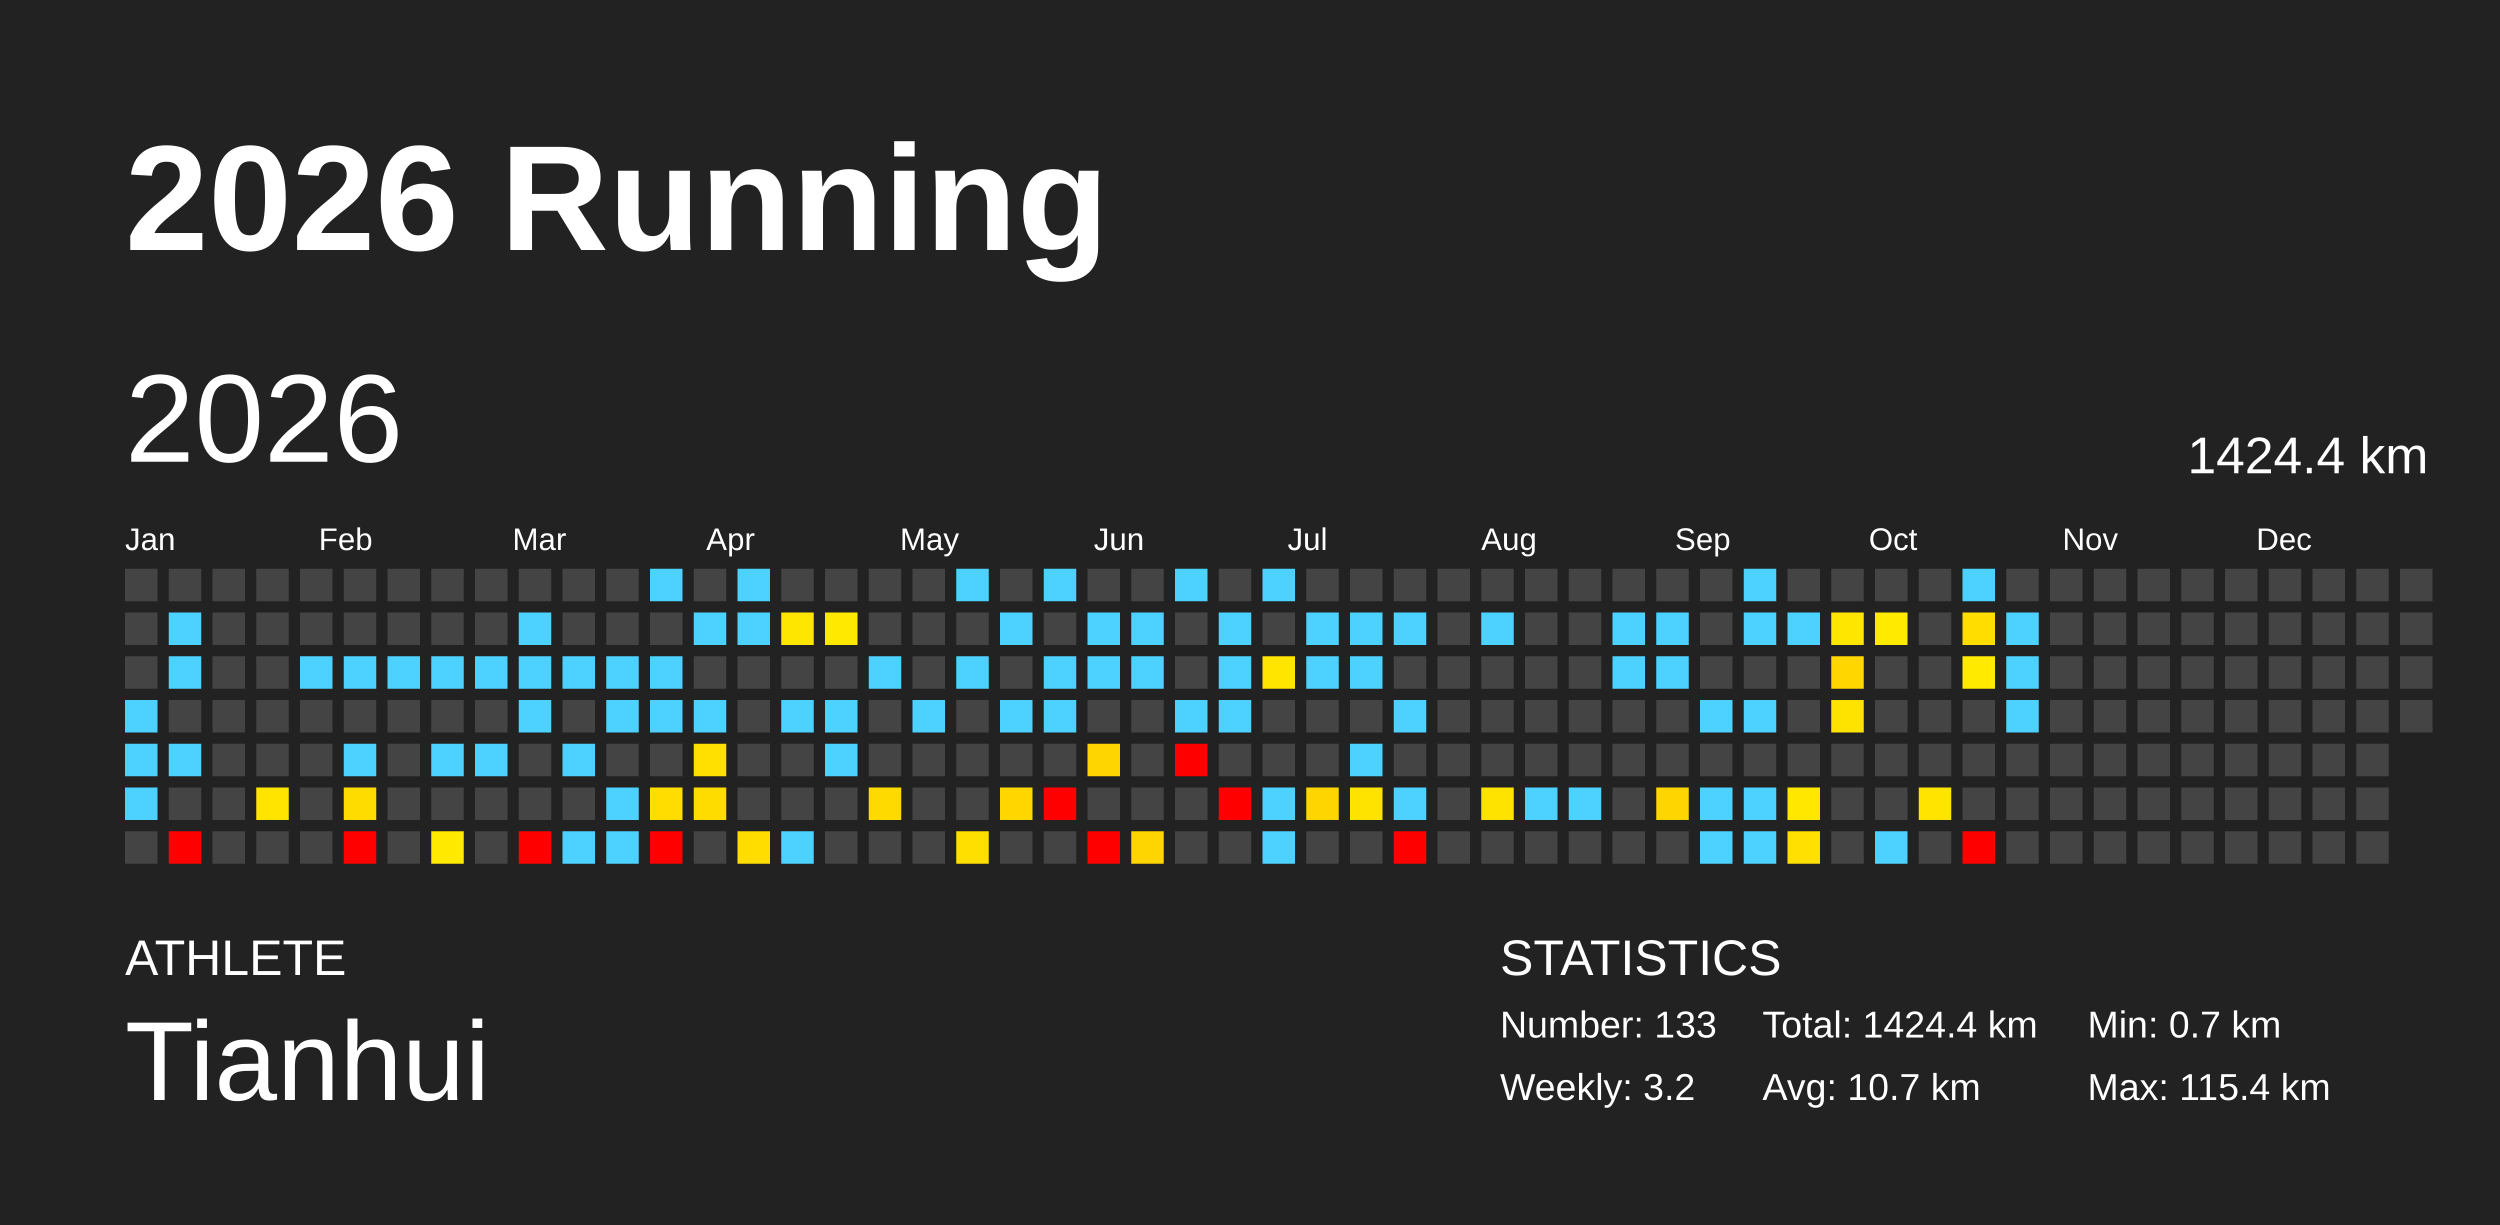
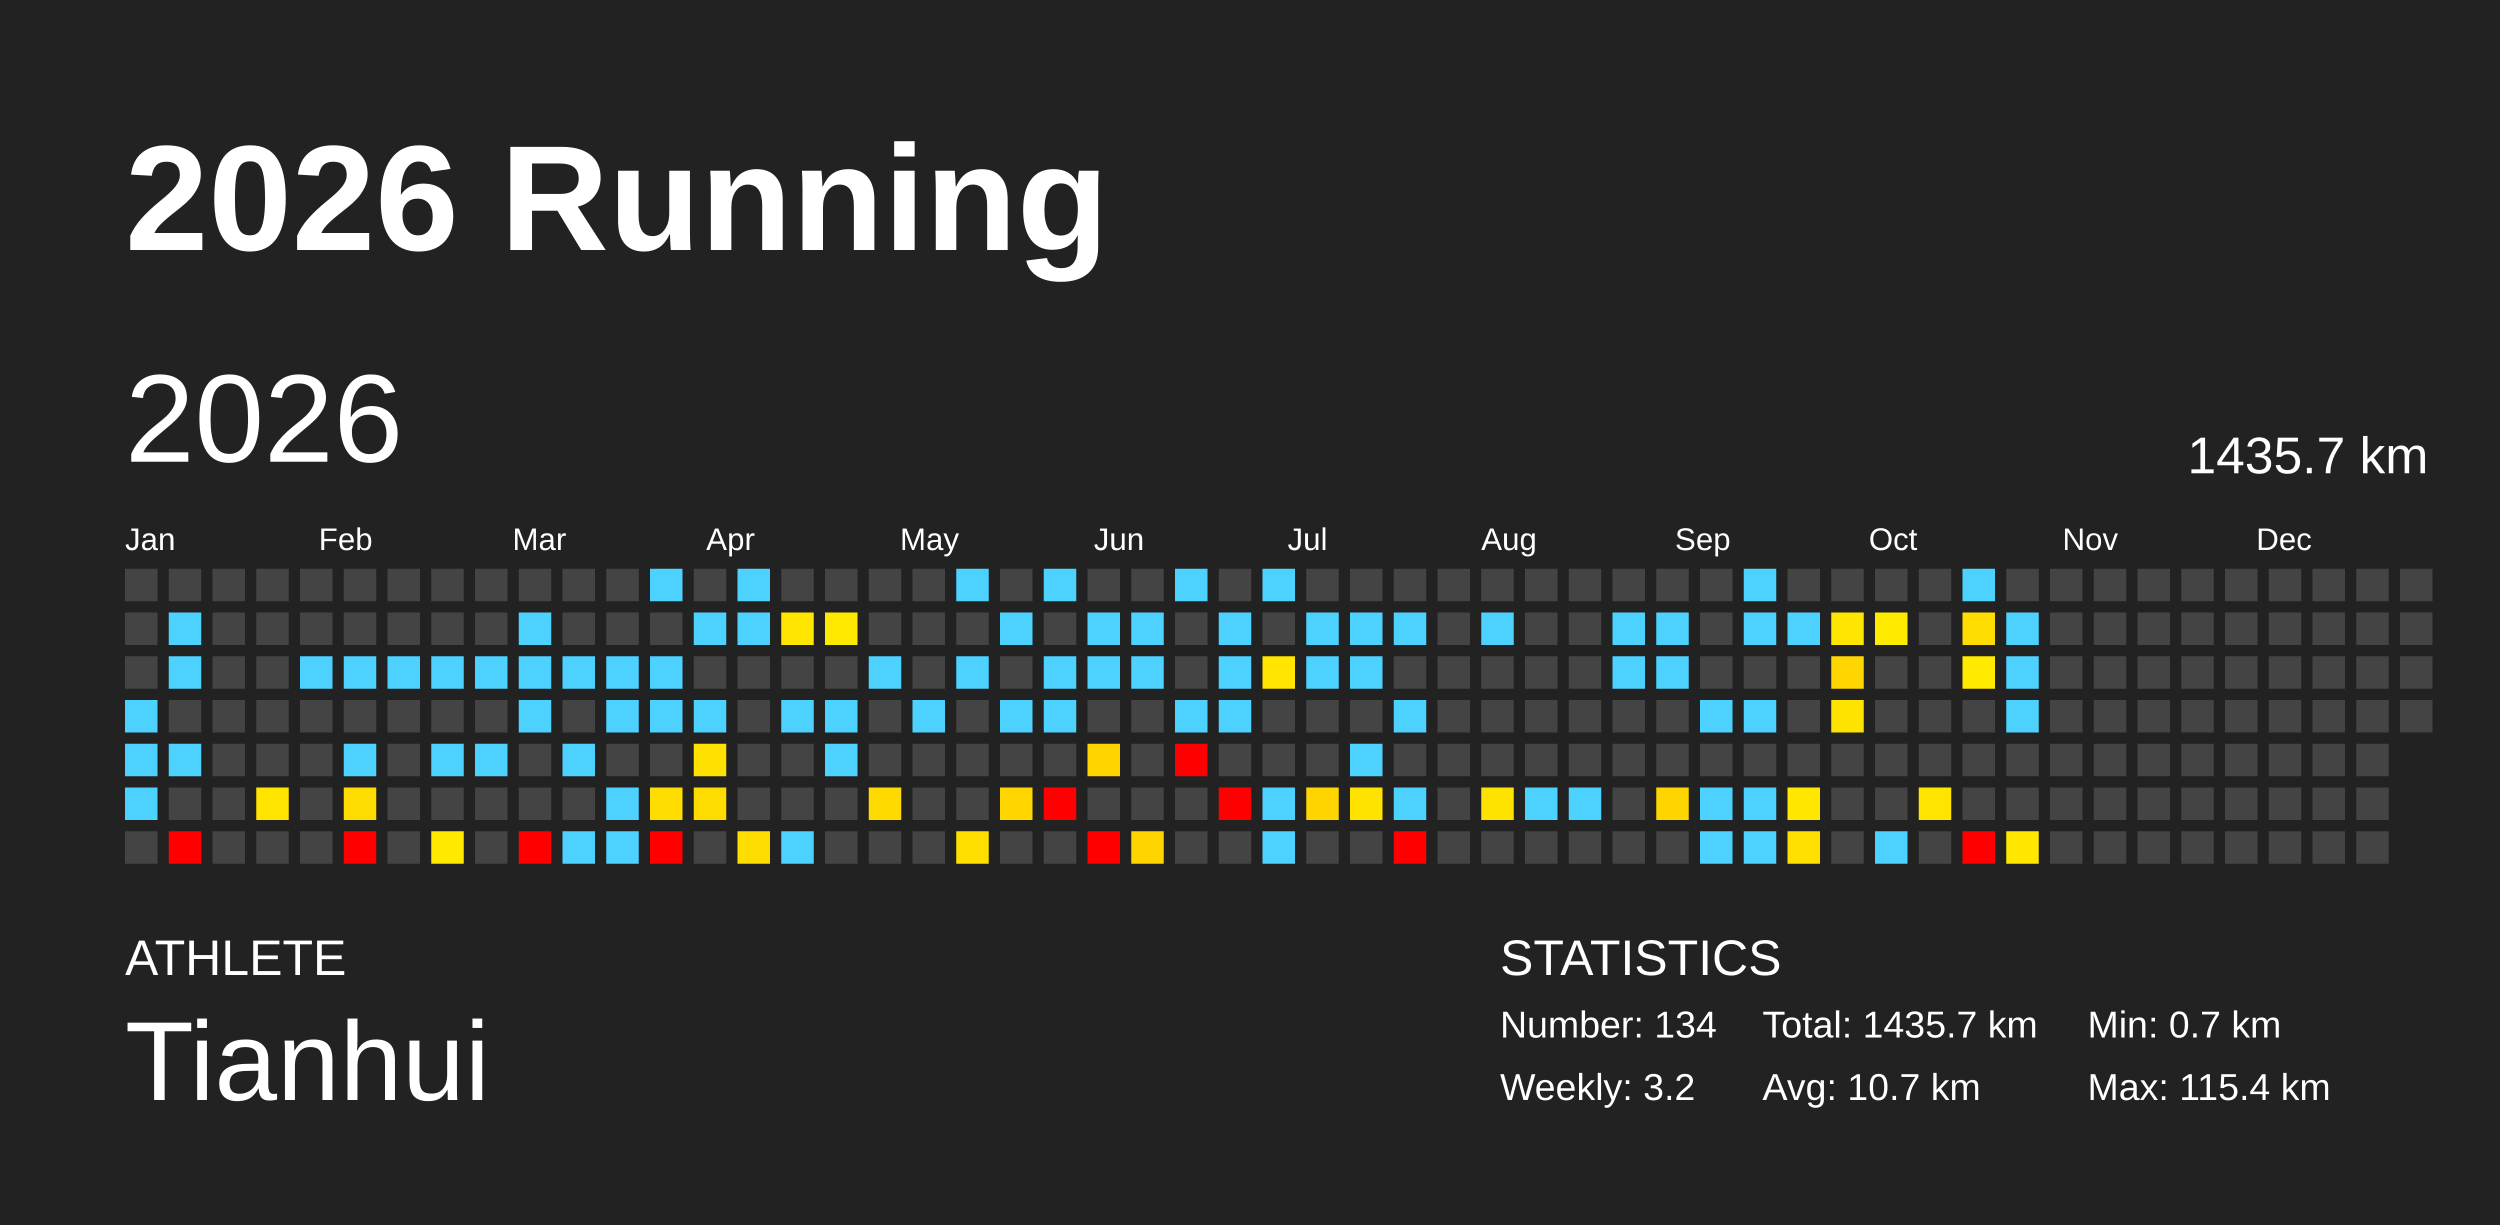
<svg xmlns="http://www.w3.org/2000/svg" baseProfile="full" height="98mm" version="1.1" viewBox="0,0,200,98" width="200mm">
  <defs />
  <rect fill="#222222" height="98" width="200" x="0" y="0" />
  <text fill="#FFFFFF" style="font-size:12px; font-family:Arial; font-weight:bold;" x="10" y="20">2026 Running</text>
  <text fill="#FFFFFF" style="font-size:4px; font-family:Arial" x="10" y="78">ATHLETE</text>
  <text fill="#FFFFFF" style="font-size:9px; font-family:Arial" x="10" y="88">Tianhui</text>
  <text fill="#FFFFFF" style="font-size:4px; font-family:Arial" x="120" y="78">STATISTICS</text>
-   <text fill="#FFFFFF" style="font-size:3px; font-family:Arial" x="120" y="83">Number: 133</text>
+   <text fill="#FFFFFF" style="font-size:3px; font-family:Arial" x="120" y="83">Number: 134</text>
  <text fill="#FFFFFF" style="font-size:3px; font-family:Arial" x="120" y="88">Weekly: 3.2</text>
-   <text fill="#FFFFFF" style="font-size:3px; font-family:Arial" x="141" y="83">Total: 1424.4 km</text>
+   <text fill="#FFFFFF" style="font-size:3px; font-family:Arial" x="141" y="83">Total: 1435.7 km</text>
  <text fill="#FFFFFF" style="font-size:3px; font-family:Arial" x="141" y="88">Avg: 10.7 km</text>
  <text fill="#FFFFFF" style="font-size:3px; font-family:Arial" x="167" y="83">Min: 0.7 km</text>
  <text fill="#FFFFFF" style="font-size:3px; font-family:Arial" x="167" y="88">Max: 115.4 km</text>
  <text dominant-baseline="hanging" fill="#FFFFFF" style="font-size:10.0px; font-family:Arial;" x="10" y="30">2026</text>
-   <text dominant-baseline="hanging" fill="#FFFFFF" style="font-size:4.125px; font-family:Arial;" x="175" y="35">1424.4 km</text>
+   <text dominant-baseline="hanging" fill="#FFFFFF" style="font-size:4.125px; font-family:Arial;" x="175" y="35">1435.7 km</text>
  <text fill="#FFFFFF" style="font-size:2.5px; font-family:Arial" x="10.0" y="44">Jan</text>
  <text fill="#FFFFFF" style="font-size:2.5px; font-family:Arial" x="25.5" y="44">Feb</text>
  <text fill="#FFFFFF" style="font-size:2.5px; font-family:Arial" x="41.0" y="44">Mar</text>
  <text fill="#FFFFFF" style="font-size:2.5px; font-family:Arial" x="56.5" y="44">Apr</text>
  <text fill="#FFFFFF" style="font-size:2.5px; font-family:Arial" x="72.0" y="44">May</text>
  <text fill="#FFFFFF" style="font-size:2.5px; font-family:Arial" x="87.5" y="44">Jun</text>
  <text fill="#FFFFFF" style="font-size:2.5px; font-family:Arial" x="103.0" y="44">Jul</text>
  <text fill="#FFFFFF" style="font-size:2.5px; font-family:Arial" x="118.5" y="44">Aug</text>
  <text fill="#FFFFFF" style="font-size:2.5px; font-family:Arial" x="134.0" y="44">Sep</text>
  <text fill="#FFFFFF" style="font-size:2.5px; font-family:Arial" x="149.5" y="44">Oct</text>
  <text fill="#FFFFFF" style="font-size:2.5px; font-family:Arial" x="165.0" y="44">Nov</text>
  <text fill="#FFFFFF" style="font-size:2.5px; font-family:Arial" x="180.5" y="44">Dec</text>
  <rect fill="#444444" height="2.6" width="2.6" x="10.0" y="45.5" />
  <rect fill="#444444" height="2.6" width="2.6" x="10.0" y="49.0" />
  <rect fill="#444444" height="2.6" width="2.6" x="10.0" y="52.5" />
  <rect fill="#4dd2ff" height="2.6" width="2.6" x="10.0" y="56.0" />
  <rect fill="#4dd2ff" height="2.6" width="2.6" x="10.0" y="59.5" />
  <rect fill="#4dd2ff" height="2.6" width="2.6" x="10.0" y="63.0" />
  <rect fill="#444444" height="2.6" width="2.6" x="10.0" y="66.5" />
  <rect fill="#444444" height="2.6" width="2.6" x="13.5" y="45.5" />
  <rect fill="#4dd2ff" height="2.6" width="2.6" x="13.5" y="49.0" />
  <rect fill="#4dd2ff" height="2.6" width="2.6" x="13.5" y="52.5" />
  <rect fill="#444444" height="2.6" width="2.6" x="13.5" y="56.0" />
  <rect fill="#4dd2ff" height="2.6" width="2.6" x="13.5" y="59.5" />
  <rect fill="#444444" height="2.6" width="2.6" x="13.5" y="63.0" />
  <rect fill="red" height="2.6" width="2.6" x="13.5" y="66.5" />
  <rect fill="#444444" height="2.6" width="2.6" x="17.0" y="45.5" />
  <rect fill="#444444" height="2.6" width="2.6" x="17.0" y="49.0" />
  <rect fill="#444444" height="2.6" width="2.6" x="17.0" y="52.5" />
  <rect fill="#444444" height="2.6" width="2.6" x="17.0" y="56.0" />
  <rect fill="#444444" height="2.6" width="2.6" x="17.0" y="59.5" />
  <rect fill="#444444" height="2.6" width="2.6" x="17.0" y="63.0" />
  <rect fill="#444444" height="2.6" width="2.6" x="17.0" y="66.5" />
  <rect fill="#444444" height="2.6" width="2.6" x="20.5" y="45.5" />
  <rect fill="#444444" height="2.6" width="2.6" x="20.5" y="49.0" />
  <rect fill="#444444" height="2.6" width="2.6" x="20.5" y="52.5" />
  <rect fill="#444444" height="2.6" width="2.6" x="20.5" y="56.0" />
  <rect fill="#444444" height="2.6" width="2.6" x="20.5" y="59.5" />
  <rect fill="#ffe400" height="2.6" width="2.6" x="20.5" y="63.0" />
  <rect fill="#444444" height="2.6" width="2.6" x="20.5" y="66.5" />
  <rect fill="#444444" height="2.6" width="2.6" x="24.0" y="45.5" />
  <rect fill="#444444" height="2.6" width="2.6" x="24.0" y="49.0" />
  <rect fill="#4dd2ff" height="2.6" width="2.6" x="24.0" y="52.5" />
  <rect fill="#444444" height="2.6" width="2.6" x="24.0" y="56.0" />
  <rect fill="#444444" height="2.6" width="2.6" x="24.0" y="59.5" />
  <rect fill="#444444" height="2.6" width="2.6" x="24.0" y="63.0" />
  <rect fill="#444444" height="2.6" width="2.6" x="24.0" y="66.5" />
  <rect fill="#444444" height="2.6" width="2.6" x="27.5" y="45.5" />
  <rect fill="#444444" height="2.6" width="2.6" x="27.5" y="49.0" />
  <rect fill="#4dd2ff" height="2.6" width="2.6" x="27.5" y="52.5" />
  <rect fill="#444444" height="2.6" width="2.6" x="27.5" y="56.0" />
  <rect fill="#4dd2ff" height="2.6" width="2.6" x="27.5" y="59.5" />
  <rect fill="#ffdc00" height="2.6" width="2.6" x="27.5" y="63.0" />
  <rect fill="red" height="2.6" width="2.6" x="27.5" y="66.5" />
  <rect fill="#444444" height="2.6" width="2.6" x="31.0" y="45.5" />
  <rect fill="#444444" height="2.6" width="2.6" x="31.0" y="49.0" />
  <rect fill="#4dd2ff" height="2.6" width="2.6" x="31.0" y="52.5" />
  <rect fill="#444444" height="2.6" width="2.6" x="31.0" y="56.0" />
  <rect fill="#444444" height="2.6" width="2.6" x="31.0" y="59.5" />
  <rect fill="#444444" height="2.6" width="2.6" x="31.0" y="63.0" />
  <rect fill="#444444" height="2.6" width="2.6" x="31.0" y="66.5" />
  <rect fill="#444444" height="2.6" width="2.6" x="34.5" y="45.5" />
  <rect fill="#444444" height="2.6" width="2.6" x="34.5" y="49.0" />
  <rect fill="#4dd2ff" height="2.6" width="2.6" x="34.5" y="52.5" />
  <rect fill="#444444" height="2.6" width="2.6" x="34.5" y="56.0" />
  <rect fill="#4dd2ff" height="2.6" width="2.6" x="34.5" y="59.5" />
  <rect fill="#444444" height="2.6" width="2.6" x="34.5" y="63.0" />
  <rect fill="#ffe900" height="2.6" width="2.6" x="34.5" y="66.5" />
  <rect fill="#444444" height="2.6" width="2.6" x="38.0" y="45.5" />
  <rect fill="#444444" height="2.6" width="2.6" x="38.0" y="49.0" />
  <rect fill="#4dd2ff" height="2.6" width="2.6" x="38.0" y="52.5" />
  <rect fill="#444444" height="2.6" width="2.6" x="38.0" y="56.0" />
  <rect fill="#4dd2ff" height="2.6" width="2.6" x="38.0" y="59.5" />
  <rect fill="#444444" height="2.6" width="2.6" x="38.0" y="63.0" />
  <rect fill="#444444" height="2.6" width="2.6" x="38.0" y="66.5" />
  <rect fill="#444444" height="2.6" width="2.6" x="41.5" y="45.5" />
  <rect fill="#4dd2ff" height="2.6" width="2.6" x="41.5" y="49.0" />
  <rect fill="#4dd2ff" height="2.6" width="2.6" x="41.5" y="52.5" />
  <rect fill="#4dd2ff" height="2.6" width="2.6" x="41.5" y="56.0" />
  <rect fill="#444444" height="2.6" width="2.6" x="41.5" y="59.5" />
  <rect fill="#444444" height="2.6" width="2.6" x="41.5" y="63.0" />
  <rect fill="red" height="2.6" width="2.6" x="41.5" y="66.5" />
  <rect fill="#444444" height="2.6" width="2.6" x="45.0" y="45.5" />
  <rect fill="#444444" height="2.6" width="2.6" x="45.0" y="49.0" />
  <rect fill="#4dd2ff" height="2.6" width="2.6" x="45.0" y="52.5" />
  <rect fill="#444444" height="2.6" width="2.6" x="45.0" y="56.0" />
  <rect fill="#4dd2ff" height="2.6" width="2.6" x="45.0" y="59.5" />
  <rect fill="#444444" height="2.6" width="2.6" x="45.0" y="63.0" />
  <rect fill="#4dd2ff" height="2.6" width="2.6" x="45.0" y="66.5" />
  <rect fill="#444444" height="2.6" width="2.6" x="48.5" y="45.5" />
  <rect fill="#444444" height="2.6" width="2.6" x="48.5" y="49.0" />
  <rect fill="#4dd2ff" height="2.6" width="2.6" x="48.5" y="52.5" />
  <rect fill="#4dd2ff" height="2.6" width="2.6" x="48.5" y="56.0" />
  <rect fill="#444444" height="2.6" width="2.6" x="48.5" y="59.5" />
  <rect fill="#4dd2ff" height="2.6" width="2.6" x="48.5" y="63.0" />
  <rect fill="#4dd2ff" height="2.6" width="2.6" x="48.5" y="66.5" />
  <rect fill="#4dd2ff" height="2.6" width="2.6" x="52.0" y="45.5" />
  <rect fill="#444444" height="2.6" width="2.6" x="52.0" y="49.0" />
  <rect fill="#4dd2ff" height="2.6" width="2.6" x="52.0" y="52.5" />
  <rect fill="#4dd2ff" height="2.6" width="2.6" x="52.0" y="56.0" />
  <rect fill="#444444" height="2.6" width="2.6" x="52.0" y="59.5" />
  <rect fill="#ffdd00" height="2.6" width="2.6" x="52.0" y="63.0" />
  <rect fill="red" height="2.6" width="2.6" x="52.0" y="66.5" />
  <rect fill="#444444" height="2.6" width="2.6" x="55.5" y="45.5" />
  <rect fill="#4dd2ff" height="2.6" width="2.6" x="55.5" y="49.0" />
  <rect fill="#444444" height="2.6" width="2.6" x="55.5" y="52.5" />
  <rect fill="#4dd2ff" height="2.6" width="2.6" x="55.5" y="56.0" />
  <rect fill="#ffe000" height="2.6" width="2.6" x="55.5" y="59.5" />
  <rect fill="#ffdc00" height="2.6" width="2.6" x="55.5" y="63.0" />
  <rect fill="#444444" height="2.6" width="2.6" x="55.5" y="66.5" />
  <rect fill="#4dd2ff" height="2.6" width="2.6" x="59.0" y="45.5" />
  <rect fill="#4dd2ff" height="2.6" width="2.6" x="59.0" y="49.0" />
  <rect fill="#444444" height="2.6" width="2.6" x="59.0" y="52.5" />
  <rect fill="#444444" height="2.6" width="2.6" x="59.0" y="56.0" />
  <rect fill="#444444" height="2.6" width="2.6" x="59.0" y="59.5" />
  <rect fill="#444444" height="2.6" width="2.6" x="59.0" y="63.0" />
  <rect fill="#ffdd00" height="2.6" width="2.6" x="59.0" y="66.5" />
  <rect fill="#444444" height="2.6" width="2.6" x="62.5" y="45.5" />
  <rect fill="#ffe600" height="2.6" width="2.6" x="62.5" y="49.0" />
  <rect fill="#444444" height="2.6" width="2.6" x="62.5" y="52.5" />
  <rect fill="#4dd2ff" height="2.6" width="2.6" x="62.5" y="56.0" />
  <rect fill="#444444" height="2.6" width="2.6" x="62.5" y="59.5" />
  <rect fill="#444444" height="2.6" width="2.6" x="62.5" y="63.0" />
  <rect fill="#4dd2ff" height="2.6" width="2.6" x="62.5" y="66.5" />
  <rect fill="#444444" height="2.6" width="2.6" x="66.0" y="45.5" />
  <rect fill="#ffe900" height="2.6" width="2.6" x="66.0" y="49.0" />
  <rect fill="#444444" height="2.6" width="2.6" x="66.0" y="52.5" />
  <rect fill="#4dd2ff" height="2.6" width="2.6" x="66.0" y="56.0" />
  <rect fill="#4dd2ff" height="2.6" width="2.6" x="66.0" y="59.5" />
  <rect fill="#444444" height="2.6" width="2.6" x="66.0" y="63.0" />
  <rect fill="#444444" height="2.6" width="2.6" x="66.0" y="66.5" />
  <rect fill="#444444" height="2.6" width="2.6" x="69.5" y="45.5" />
  <rect fill="#444444" height="2.6" width="2.6" x="69.5" y="49.0" />
  <rect fill="#4dd2ff" height="2.6" width="2.6" x="69.5" y="52.5" />
  <rect fill="#444444" height="2.6" width="2.6" x="69.5" y="56.0" />
  <rect fill="#444444" height="2.6" width="2.6" x="69.5" y="59.5" />
  <rect fill="#ffda00" height="2.6" width="2.6" x="69.5" y="63.0" />
  <rect fill="#444444" height="2.6" width="2.6" x="69.5" y="66.5" />
  <rect fill="#444444" height="2.6" width="2.6" x="73.0" y="45.5" />
  <rect fill="#444444" height="2.6" width="2.6" x="73.0" y="49.0" />
  <rect fill="#444444" height="2.6" width="2.6" x="73.0" y="52.5" />
  <rect fill="#4dd2ff" height="2.6" width="2.6" x="73.0" y="56.0" />
  <rect fill="#444444" height="2.6" width="2.6" x="73.0" y="59.5" />
  <rect fill="#444444" height="2.6" width="2.6" x="73.0" y="63.0" />
  <rect fill="#444444" height="2.6" width="2.6" x="73.0" y="66.5" />
  <rect fill="#4dd2ff" height="2.6" width="2.6" x="76.5" y="45.5" />
  <rect fill="#444444" height="2.6" width="2.6" x="76.5" y="49.0" />
  <rect fill="#4dd2ff" height="2.6" width="2.6" x="76.5" y="52.5" />
  <rect fill="#444444" height="2.6" width="2.6" x="76.5" y="56.0" />
  <rect fill="#444444" height="2.6" width="2.6" x="76.5" y="59.5" />
  <rect fill="#444444" height="2.6" width="2.6" x="76.5" y="63.0" />
  <rect fill="#ffdf00" height="2.6" width="2.6" x="76.5" y="66.5" />
  <rect fill="#444444" height="2.6" width="2.6" x="80.0" y="45.5" />
  <rect fill="#4dd2ff" height="2.6" width="2.6" x="80.0" y="49.0" />
  <rect fill="#444444" height="2.6" width="2.6" x="80.0" y="52.5" />
  <rect fill="#4dd2ff" height="2.6" width="2.6" x="80.0" y="56.0" />
  <rect fill="#444444" height="2.6" width="2.6" x="80.0" y="59.5" />
  <rect fill="#ffd600" height="2.6" width="2.6" x="80.0" y="63.0" />
  <rect fill="#444444" height="2.6" width="2.6" x="80.0" y="66.5" />
  <rect fill="#4dd2ff" height="2.6" width="2.6" x="83.5" y="45.5" />
  <rect fill="#444444" height="2.6" width="2.6" x="83.5" y="49.0" />
  <rect fill="#4dd2ff" height="2.6" width="2.6" x="83.5" y="52.5" />
  <rect fill="#4dd2ff" height="2.6" width="2.6" x="83.5" y="56.0" />
  <rect fill="#444444" height="2.6" width="2.6" x="83.5" y="59.5" />
  <rect fill="red" height="2.6" width="2.6" x="83.5" y="63.0" />
  <rect fill="#444444" height="2.6" width="2.6" x="83.5" y="66.5" />
  <rect fill="#444444" height="2.6" width="2.6" x="87.0" y="45.5" />
  <rect fill="#4dd2ff" height="2.6" width="2.6" x="87.0" y="49.0" />
  <rect fill="#4dd2ff" height="2.6" width="2.6" x="87.0" y="52.5" />
  <rect fill="#444444" height="2.6" width="2.6" x="87.0" y="56.0" />
  <rect fill="#ffd500" height="2.6" width="2.6" x="87.0" y="59.5" />
  <rect fill="#444444" height="2.6" width="2.6" x="87.0" y="63.0" />
  <rect fill="red" height="2.6" width="2.6" x="87.0" y="66.5" />
  <rect fill="#444444" height="2.6" width="2.6" x="90.5" y="45.5" />
  <rect fill="#4dd2ff" height="2.6" width="2.6" x="90.5" y="49.0" />
  <rect fill="#4dd2ff" height="2.6" width="2.6" x="90.5" y="52.5" />
  <rect fill="#444444" height="2.6" width="2.6" x="90.5" y="56.0" />
  <rect fill="#444444" height="2.6" width="2.6" x="90.5" y="59.5" />
  <rect fill="#444444" height="2.6" width="2.6" x="90.5" y="63.0" />
  <rect fill="#ffd500" height="2.6" width="2.6" x="90.5" y="66.5" />
  <rect fill="#4dd2ff" height="2.6" width="2.6" x="94.0" y="45.5" />
  <rect fill="#444444" height="2.6" width="2.6" x="94.0" y="49.0" />
  <rect fill="#444444" height="2.6" width="2.6" x="94.0" y="52.5" />
  <rect fill="#4dd2ff" height="2.6" width="2.6" x="94.0" y="56.0" />
  <rect fill="red" height="2.6" width="2.6" x="94.0" y="59.5" />
  <rect fill="#444444" height="2.6" width="2.6" x="94.0" y="63.0" />
  <rect fill="#444444" height="2.6" width="2.6" x="94.0" y="66.5" />
  <rect fill="#444444" height="2.6" width="2.6" x="97.5" y="45.5" />
  <rect fill="#4dd2ff" height="2.6" width="2.6" x="97.5" y="49.0" />
  <rect fill="#4dd2ff" height="2.6" width="2.6" x="97.5" y="52.5" />
  <rect fill="#4dd2ff" height="2.6" width="2.6" x="97.5" y="56.0" />
  <rect fill="#444444" height="2.6" width="2.6" x="97.5" y="59.5" />
  <rect fill="red" height="2.6" width="2.6" x="97.5" y="63.0" />
  <rect fill="#444444" height="2.6" width="2.6" x="97.5" y="66.5" />
  <rect fill="#4dd2ff" height="2.6" width="2.6" x="101.0" y="45.5" />
  <rect fill="#444444" height="2.6" width="2.6" x="101.0" y="49.0" />
  <rect fill="#ffe500" height="2.6" width="2.6" x="101.0" y="52.5" />
  <rect fill="#444444" height="2.6" width="2.6" x="101.0" y="56.0" />
  <rect fill="#444444" height="2.6" width="2.6" x="101.0" y="59.5" />
  <rect fill="#4dd2ff" height="2.6" width="2.6" x="101.0" y="63.0" />
  <rect fill="#4dd2ff" height="2.6" width="2.6" x="101.0" y="66.5" />
  <rect fill="#444444" height="2.6" width="2.6" x="104.5" y="45.5" />
  <rect fill="#4dd2ff" height="2.6" width="2.6" x="104.5" y="49.0" />
  <rect fill="#4dd2ff" height="2.6" width="2.6" x="104.5" y="52.5" />
  <rect fill="#444444" height="2.6" width="2.6" x="104.5" y="56.0" />
  <rect fill="#444444" height="2.6" width="2.6" x="104.5" y="59.5" />
  <rect fill="#ffd500" height="2.6" width="2.6" x="104.5" y="63.0" />
  <rect fill="#444444" height="2.6" width="2.6" x="104.5" y="66.5" />
  <rect fill="#444444" height="2.6" width="2.6" x="108.0" y="45.5" />
  <rect fill="#4dd2ff" height="2.6" width="2.6" x="108.0" y="49.0" />
  <rect fill="#4dd2ff" height="2.6" width="2.6" x="108.0" y="52.5" />
  <rect fill="#444444" height="2.6" width="2.6" x="108.0" y="56.0" />
  <rect fill="#4dd2ff" height="2.6" width="2.6" x="108.0" y="59.5" />
  <rect fill="#ffe300" height="2.6" width="2.6" x="108.0" y="63.0" />
  <rect fill="#444444" height="2.6" width="2.6" x="108.0" y="66.5" />
  <rect fill="#444444" height="2.6" width="2.6" x="111.5" y="45.5" />
  <rect fill="#4dd2ff" height="2.6" width="2.6" x="111.5" y="49.0" />
  <rect fill="#444444" height="2.6" width="2.6" x="111.5" y="52.5" />
  <rect fill="#4dd2ff" height="2.6" width="2.6" x="111.5" y="56.0" />
  <rect fill="#444444" height="2.6" width="2.6" x="111.5" y="59.5" />
  <rect fill="#4dd2ff" height="2.6" width="2.6" x="111.5" y="63.0" />
  <rect fill="red" height="2.6" width="2.6" x="111.5" y="66.5" />
  <rect fill="#444444" height="2.6" width="2.6" x="115.0" y="45.5" />
  <rect fill="#444444" height="2.6" width="2.6" x="115.0" y="49.0" />
  <rect fill="#444444" height="2.6" width="2.6" x="115.0" y="52.5" />
  <rect fill="#444444" height="2.6" width="2.6" x="115.0" y="56.0" />
  <rect fill="#444444" height="2.6" width="2.6" x="115.0" y="59.5" />
  <rect fill="#444444" height="2.6" width="2.6" x="115.0" y="63.0" />
  <rect fill="#444444" height="2.6" width="2.6" x="115.0" y="66.5" />
  <rect fill="#444444" height="2.6" width="2.6" x="118.5" y="45.5" />
  <rect fill="#4dd2ff" height="2.6" width="2.6" x="118.5" y="49.0" />
  <rect fill="#444444" height="2.6" width="2.6" x="118.5" y="52.5" />
  <rect fill="#444444" height="2.6" width="2.6" x="118.5" y="56.0" />
  <rect fill="#444444" height="2.6" width="2.6" x="118.5" y="59.5" />
  <rect fill="#ffe300" height="2.6" width="2.6" x="118.5" y="63.0" />
  <rect fill="#444444" height="2.6" width="2.6" x="118.5" y="66.5" />
  <rect fill="#444444" height="2.6" width="2.6" x="122.0" y="45.5" />
  <rect fill="#444444" height="2.6" width="2.6" x="122.0" y="49.0" />
  <rect fill="#444444" height="2.6" width="2.6" x="122.0" y="52.5" />
  <rect fill="#444444" height="2.6" width="2.6" x="122.0" y="56.0" />
  <rect fill="#444444" height="2.6" width="2.6" x="122.0" y="59.5" />
  <rect fill="#4dd2ff" height="2.6" width="2.6" x="122.0" y="63.0" />
  <rect fill="#444444" height="2.6" width="2.6" x="122.0" y="66.5" />
  <rect fill="#444444" height="2.6" width="2.6" x="125.5" y="45.5" />
  <rect fill="#444444" height="2.6" width="2.6" x="125.5" y="49.0" />
  <rect fill="#444444" height="2.6" width="2.6" x="125.5" y="52.5" />
  <rect fill="#444444" height="2.6" width="2.6" x="125.5" y="56.0" />
  <rect fill="#444444" height="2.6" width="2.6" x="125.5" y="59.5" />
  <rect fill="#4dd2ff" height="2.6" width="2.6" x="125.5" y="63.0" />
  <rect fill="#444444" height="2.6" width="2.6" x="125.5" y="66.5" />
  <rect fill="#444444" height="2.6" width="2.6" x="129.0" y="45.5" />
  <rect fill="#4dd2ff" height="2.6" width="2.6" x="129.0" y="49.0" />
  <rect fill="#4dd2ff" height="2.6" width="2.6" x="129.0" y="52.5" />
  <rect fill="#444444" height="2.6" width="2.6" x="129.0" y="56.0" />
  <rect fill="#444444" height="2.6" width="2.6" x="129.0" y="59.5" />
  <rect fill="#444444" height="2.6" width="2.6" x="129.0" y="63.0" />
  <rect fill="#444444" height="2.6" width="2.6" x="129.0" y="66.5" />
  <rect fill="#444444" height="2.6" width="2.6" x="132.5" y="45.5" />
  <rect fill="#4dd2ff" height="2.6" width="2.6" x="132.5" y="49.0" />
  <rect fill="#4dd2ff" height="2.6" width="2.6" x="132.5" y="52.5" />
  <rect fill="#444444" height="2.6" width="2.6" x="132.5" y="56.0" />
  <rect fill="#444444" height="2.6" width="2.6" x="132.5" y="59.5" />
  <rect fill="#ffd500" height="2.6" width="2.6" x="132.5" y="63.0" />
  <rect fill="#444444" height="2.6" width="2.6" x="132.5" y="66.5" />
  <rect fill="#444444" height="2.6" width="2.6" x="136.0" y="45.5" />
  <rect fill="#444444" height="2.6" width="2.6" x="136.0" y="49.0" />
  <rect fill="#444444" height="2.6" width="2.6" x="136.0" y="52.5" />
  <rect fill="#4dd2ff" height="2.6" width="2.6" x="136.0" y="56.0" />
  <rect fill="#444444" height="2.6" width="2.6" x="136.0" y="59.5" />
  <rect fill="#4dd2ff" height="2.6" width="2.6" x="136.0" y="63.0" />
  <rect fill="#4dd2ff" height="2.6" width="2.6" x="136.0" y="66.5" />
  <rect fill="#4dd2ff" height="2.6" width="2.6" x="139.5" y="45.5" />
  <rect fill="#4dd2ff" height="2.6" width="2.6" x="139.5" y="49.0" />
  <rect fill="#444444" height="2.6" width="2.6" x="139.5" y="52.5" />
  <rect fill="#4dd2ff" height="2.6" width="2.6" x="139.5" y="56.0" />
  <rect fill="#444444" height="2.6" width="2.6" x="139.5" y="59.5" />
  <rect fill="#4dd2ff" height="2.6" width="2.6" x="139.5" y="63.0" />
  <rect fill="#4dd2ff" height="2.6" width="2.6" x="139.5" y="66.5" />
  <rect fill="#444444" height="2.6" width="2.6" x="143.0" y="45.5" />
  <rect fill="#4dd2ff" height="2.6" width="2.6" x="143.0" y="49.0" />
  <rect fill="#444444" height="2.6" width="2.6" x="143.0" y="52.5" />
  <rect fill="#444444" height="2.6" width="2.6" x="143.0" y="56.0" />
  <rect fill="#444444" height="2.6" width="2.6" x="143.0" y="59.5" />
  <rect fill="#ffe700" height="2.6" width="2.6" x="143.0" y="63.0" />
  <rect fill="#ffe000" height="2.6" width="2.6" x="143.0" y="66.5" />
  <rect fill="#444444" height="2.6" width="2.6" x="146.5" y="45.5" />
  <rect fill="#ffe600" height="2.6" width="2.6" x="146.5" y="49.0" />
  <rect fill="#ffd600" height="2.6" width="2.6" x="146.5" y="52.5" />
  <rect fill="#ffe300" height="2.6" width="2.6" x="146.5" y="56.0" />
  <rect fill="#444444" height="2.6" width="2.6" x="146.5" y="59.5" />
  <rect fill="#444444" height="2.6" width="2.6" x="146.5" y="63.0" />
  <rect fill="#444444" height="2.6" width="2.6" x="146.5" y="66.5" />
  <rect fill="#444444" height="2.6" width="2.6" x="150.0" y="45.5" />
  <rect fill="#ffea00" height="2.6" width="2.6" x="150.0" y="49.0" />
  <rect fill="#444444" height="2.6" width="2.6" x="150.0" y="52.5" />
  <rect fill="#444444" height="2.6" width="2.6" x="150.0" y="56.0" />
  <rect fill="#444444" height="2.6" width="2.6" x="150.0" y="59.5" />
  <rect fill="#444444" height="2.6" width="2.6" x="150.0" y="63.0" />
  <rect fill="#4dd2ff" height="2.6" width="2.6" x="150.0" y="66.5" />
  <rect fill="#444444" height="2.6" width="2.6" x="153.5" y="45.5" />
  <rect fill="#444444" height="2.6" width="2.6" x="153.5" y="49.0" />
  <rect fill="#444444" height="2.6" width="2.6" x="153.5" y="52.5" />
  <rect fill="#444444" height="2.6" width="2.6" x="153.5" y="56.0" />
  <rect fill="#444444" height="2.6" width="2.6" x="153.5" y="59.5" />
  <rect fill="#ffe400" height="2.6" width="2.6" x="153.5" y="63.0" />
  <rect fill="#444444" height="2.6" width="2.6" x="153.5" y="66.5" />
  <rect fill="#4dd2ff" height="2.6" width="2.6" x="157.0" y="45.5" />
  <rect fill="#ffdd00" height="2.6" width="2.6" x="157.0" y="49.0" />
  <rect fill="#ffea00" height="2.6" width="2.6" x="157.0" y="52.5" />
  <rect fill="#444444" height="2.6" width="2.6" x="157.0" y="56.0" />
  <rect fill="#444444" height="2.6" width="2.6" x="157.0" y="59.5" />
  <rect fill="#444444" height="2.6" width="2.6" x="157.0" y="63.0" />
  <rect fill="red" height="2.6" width="2.6" x="157.0" y="66.5" />
  <rect fill="#444444" height="2.6" width="2.6" x="160.5" y="45.5" />
  <rect fill="#4dd2ff" height="2.6" width="2.6" x="160.5" y="49.0" />
  <rect fill="#4dd2ff" height="2.6" width="2.6" x="160.5" y="52.5" />
  <rect fill="#4dd2ff" height="2.6" width="2.6" x="160.5" y="56.0" />
  <rect fill="#444444" height="2.6" width="2.6" x="160.5" y="59.5" />
  <rect fill="#444444" height="2.6" width="2.6" x="160.5" y="63.0" />
-   <rect fill="#444444" height="2.6" width="2.6" x="160.5" y="66.5" />
+   <rect fill="#ffe700" height="2.6" width="2.6" x="160.5" y="66.5" />
  <rect fill="#444444" height="2.6" width="2.6" x="164.0" y="45.5" />
  <rect fill="#444444" height="2.6" width="2.6" x="164.0" y="49.0" />
  <rect fill="#444444" height="2.6" width="2.6" x="164.0" y="52.5" />
  <rect fill="#444444" height="2.6" width="2.6" x="164.0" y="56.0" />
  <rect fill="#444444" height="2.6" width="2.6" x="164.0" y="59.5" />
  <rect fill="#444444" height="2.6" width="2.6" x="164.0" y="63.0" />
  <rect fill="#444444" height="2.6" width="2.6" x="164.0" y="66.5" />
  <rect fill="#444444" height="2.6" width="2.6" x="167.5" y="45.5" />
  <rect fill="#444444" height="2.6" width="2.6" x="167.5" y="49.0" />
  <rect fill="#444444" height="2.6" width="2.6" x="167.5" y="52.5" />
  <rect fill="#444444" height="2.6" width="2.6" x="167.5" y="56.0" />
  <rect fill="#444444" height="2.6" width="2.6" x="167.5" y="59.5" />
  <rect fill="#444444" height="2.6" width="2.6" x="167.5" y="63.0" />
  <rect fill="#444444" height="2.6" width="2.6" x="167.5" y="66.5" />
  <rect fill="#444444" height="2.6" width="2.6" x="171.0" y="45.5" />
  <rect fill="#444444" height="2.6" width="2.6" x="171.0" y="49.0" />
  <rect fill="#444444" height="2.6" width="2.6" x="171.0" y="52.5" />
  <rect fill="#444444" height="2.6" width="2.6" x="171.0" y="56.0" />
  <rect fill="#444444" height="2.6" width="2.6" x="171.0" y="59.5" />
  <rect fill="#444444" height="2.6" width="2.6" x="171.0" y="63.0" />
  <rect fill="#444444" height="2.6" width="2.6" x="171.0" y="66.5" />
  <rect fill="#444444" height="2.6" width="2.6" x="174.5" y="45.5" />
  <rect fill="#444444" height="2.6" width="2.6" x="174.5" y="49.0" />
  <rect fill="#444444" height="2.6" width="2.6" x="174.5" y="52.5" />
  <rect fill="#444444" height="2.6" width="2.6" x="174.5" y="56.0" />
  <rect fill="#444444" height="2.6" width="2.6" x="174.5" y="59.5" />
  <rect fill="#444444" height="2.6" width="2.6" x="174.5" y="63.0" />
  <rect fill="#444444" height="2.6" width="2.6" x="174.5" y="66.5" />
  <rect fill="#444444" height="2.6" width="2.6" x="178.0" y="45.5" />
  <rect fill="#444444" height="2.6" width="2.6" x="178.0" y="49.0" />
  <rect fill="#444444" height="2.6" width="2.6" x="178.0" y="52.5" />
  <rect fill="#444444" height="2.6" width="2.6" x="178.0" y="56.0" />
  <rect fill="#444444" height="2.6" width="2.6" x="178.0" y="59.5" />
  <rect fill="#444444" height="2.6" width="2.6" x="178.0" y="63.0" />
  <rect fill="#444444" height="2.6" width="2.6" x="178.0" y="66.5" />
  <rect fill="#444444" height="2.6" width="2.6" x="181.5" y="45.5" />
  <rect fill="#444444" height="2.6" width="2.6" x="181.5" y="49.0" />
  <rect fill="#444444" height="2.6" width="2.6" x="181.5" y="52.5" />
  <rect fill="#444444" height="2.6" width="2.6" x="181.5" y="56.0" />
  <rect fill="#444444" height="2.6" width="2.6" x="181.5" y="59.5" />
  <rect fill="#444444" height="2.6" width="2.6" x="181.5" y="63.0" />
  <rect fill="#444444" height="2.6" width="2.6" x="181.5" y="66.5" />
  <rect fill="#444444" height="2.6" width="2.6" x="185.0" y="45.5" />
  <rect fill="#444444" height="2.6" width="2.6" x="185.0" y="49.0" />
  <rect fill="#444444" height="2.6" width="2.6" x="185.0" y="52.5" />
  <rect fill="#444444" height="2.6" width="2.6" x="185.0" y="56.0" />
  <rect fill="#444444" height="2.6" width="2.6" x="185.0" y="59.5" />
  <rect fill="#444444" height="2.6" width="2.6" x="185.0" y="63.0" />
  <rect fill="#444444" height="2.6" width="2.6" x="185.0" y="66.5" />
  <rect fill="#444444" height="2.6" width="2.6" x="188.5" y="45.5" />
  <rect fill="#444444" height="2.6" width="2.6" x="188.5" y="49.0" />
  <rect fill="#444444" height="2.6" width="2.6" x="188.5" y="52.5" />
  <rect fill="#444444" height="2.6" width="2.6" x="188.5" y="56.0" />
  <rect fill="#444444" height="2.6" width="2.6" x="188.5" y="59.5" />
  <rect fill="#444444" height="2.6" width="2.6" x="188.5" y="63.0" />
  <rect fill="#444444" height="2.6" width="2.6" x="188.5" y="66.5" />
  <rect fill="#444444" height="2.6" width="2.6" x="192.0" y="45.5" />
  <rect fill="#444444" height="2.6" width="2.6" x="192.0" y="49.0" />
  <rect fill="#444444" height="2.6" width="2.6" x="192.0" y="52.5" />
  <rect fill="#444444" height="2.6" width="2.6" x="192.0" y="56.0" />
</svg>
